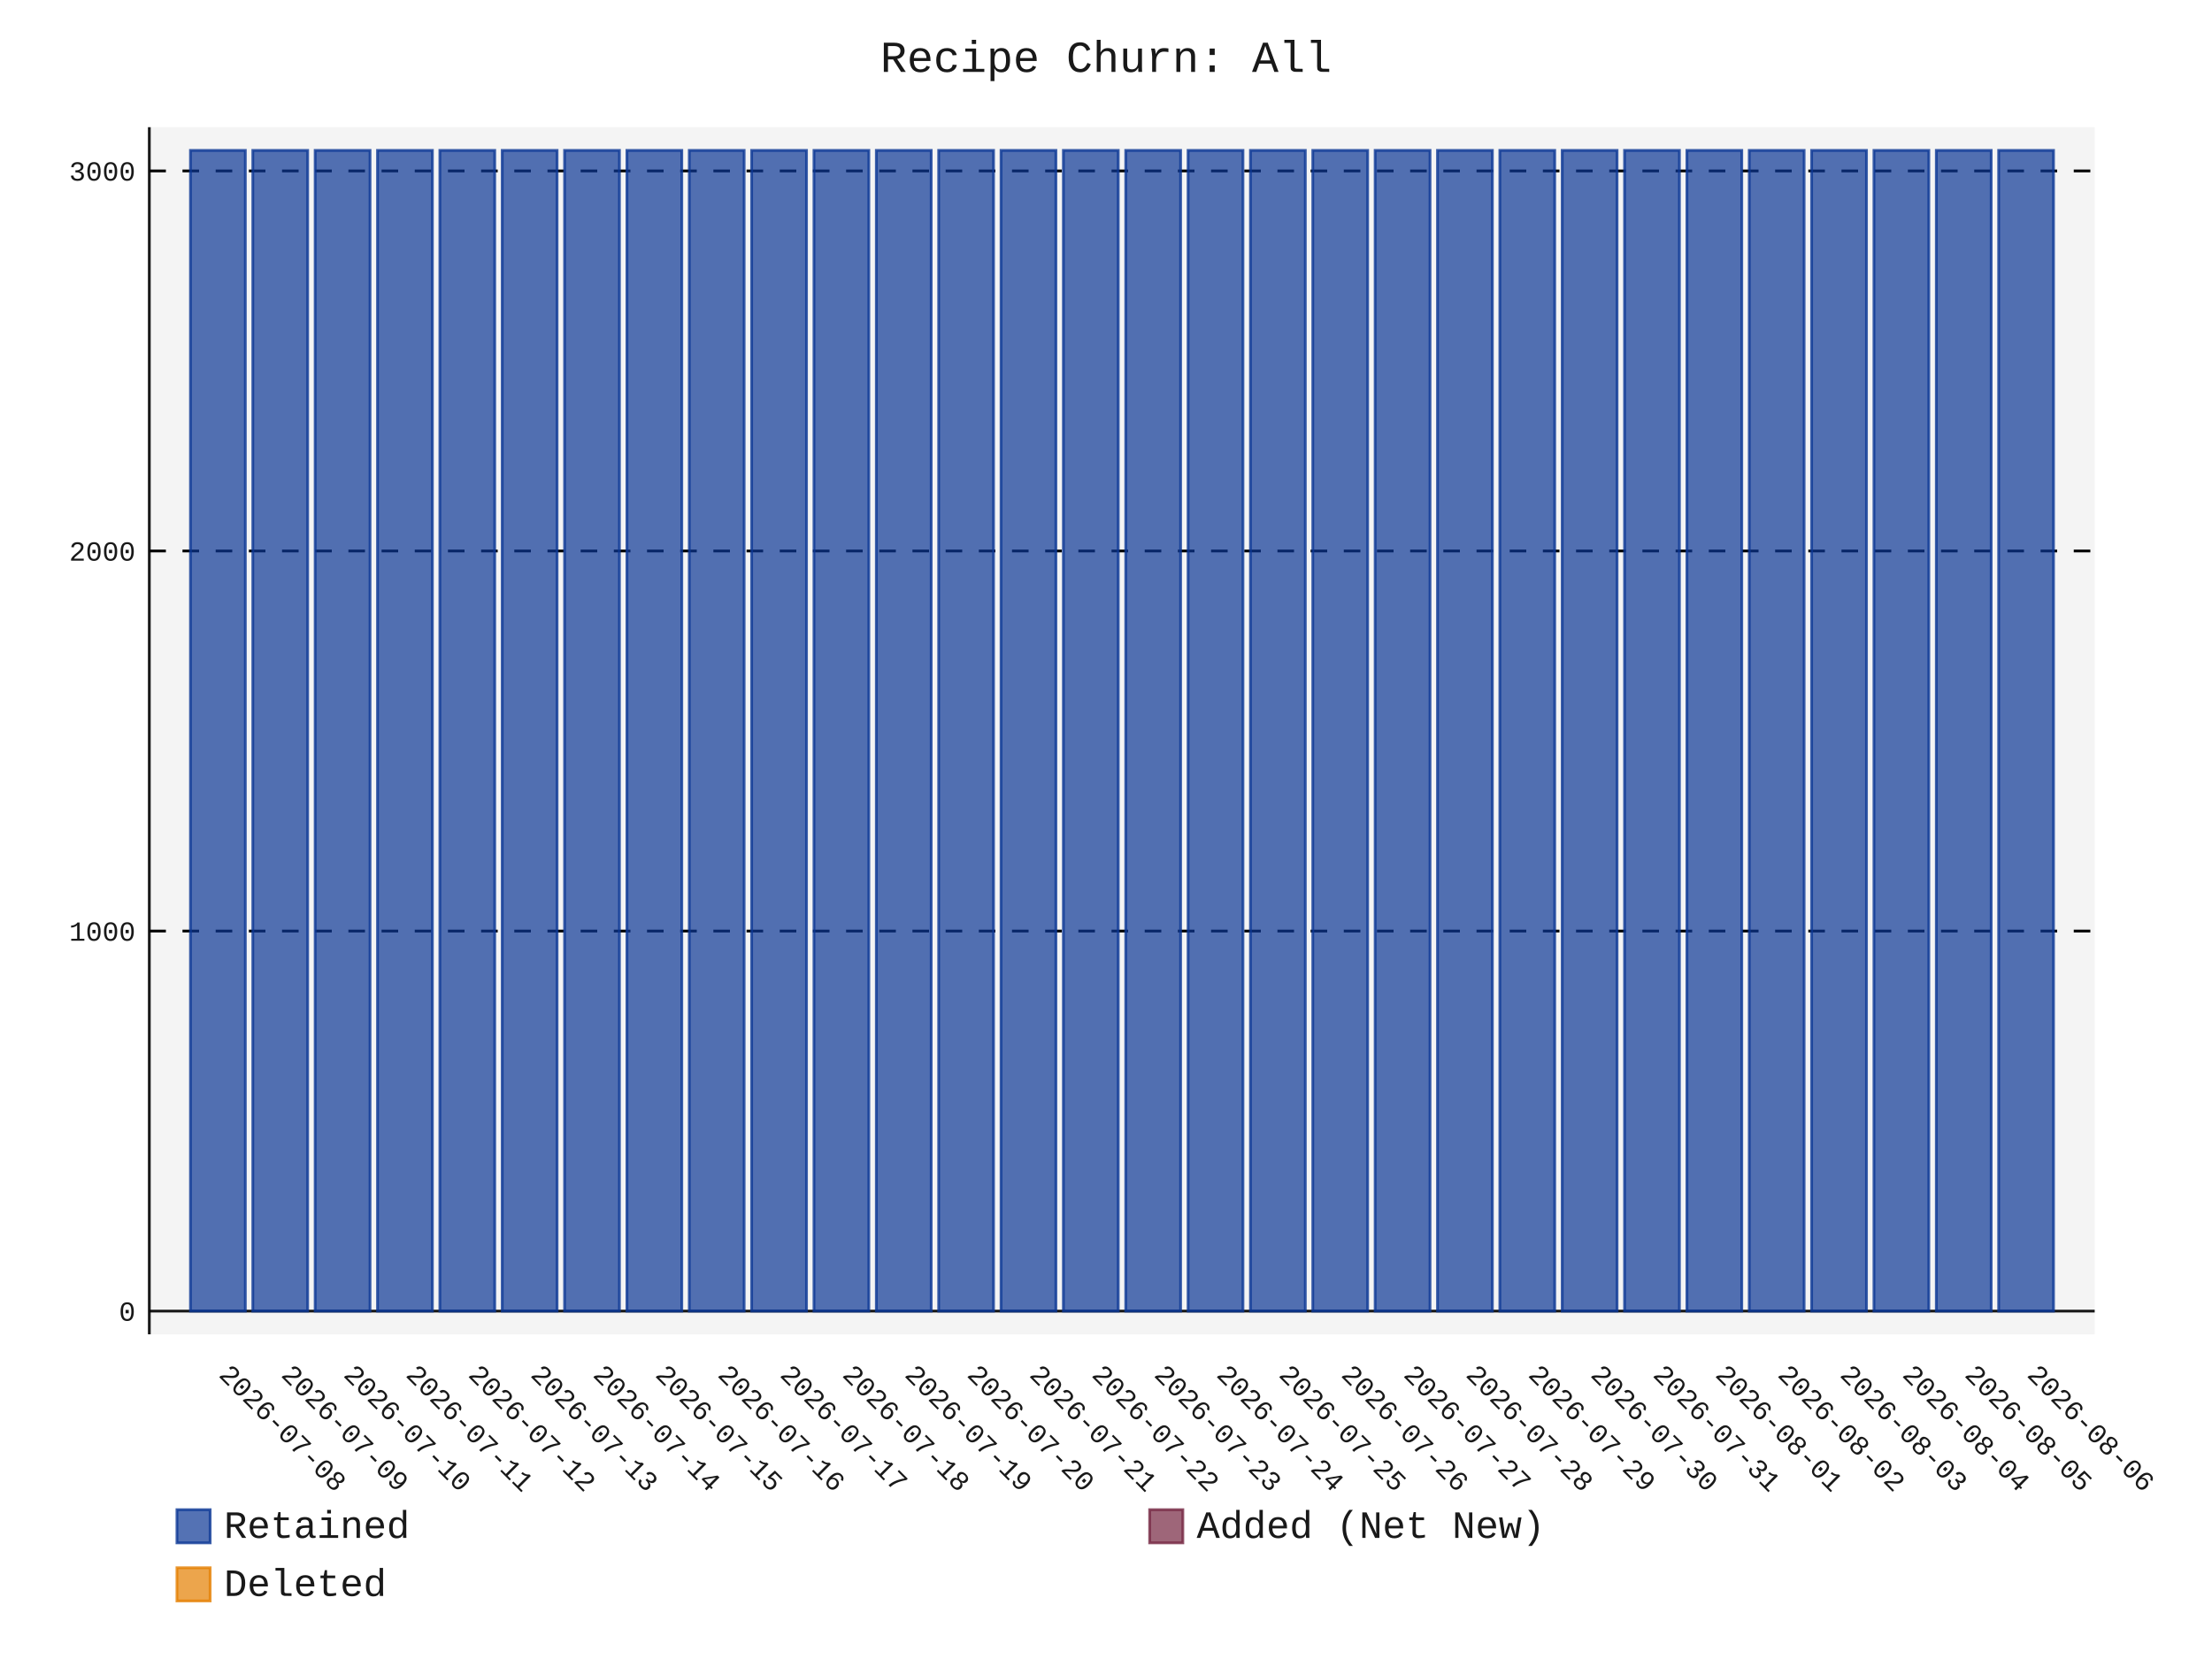
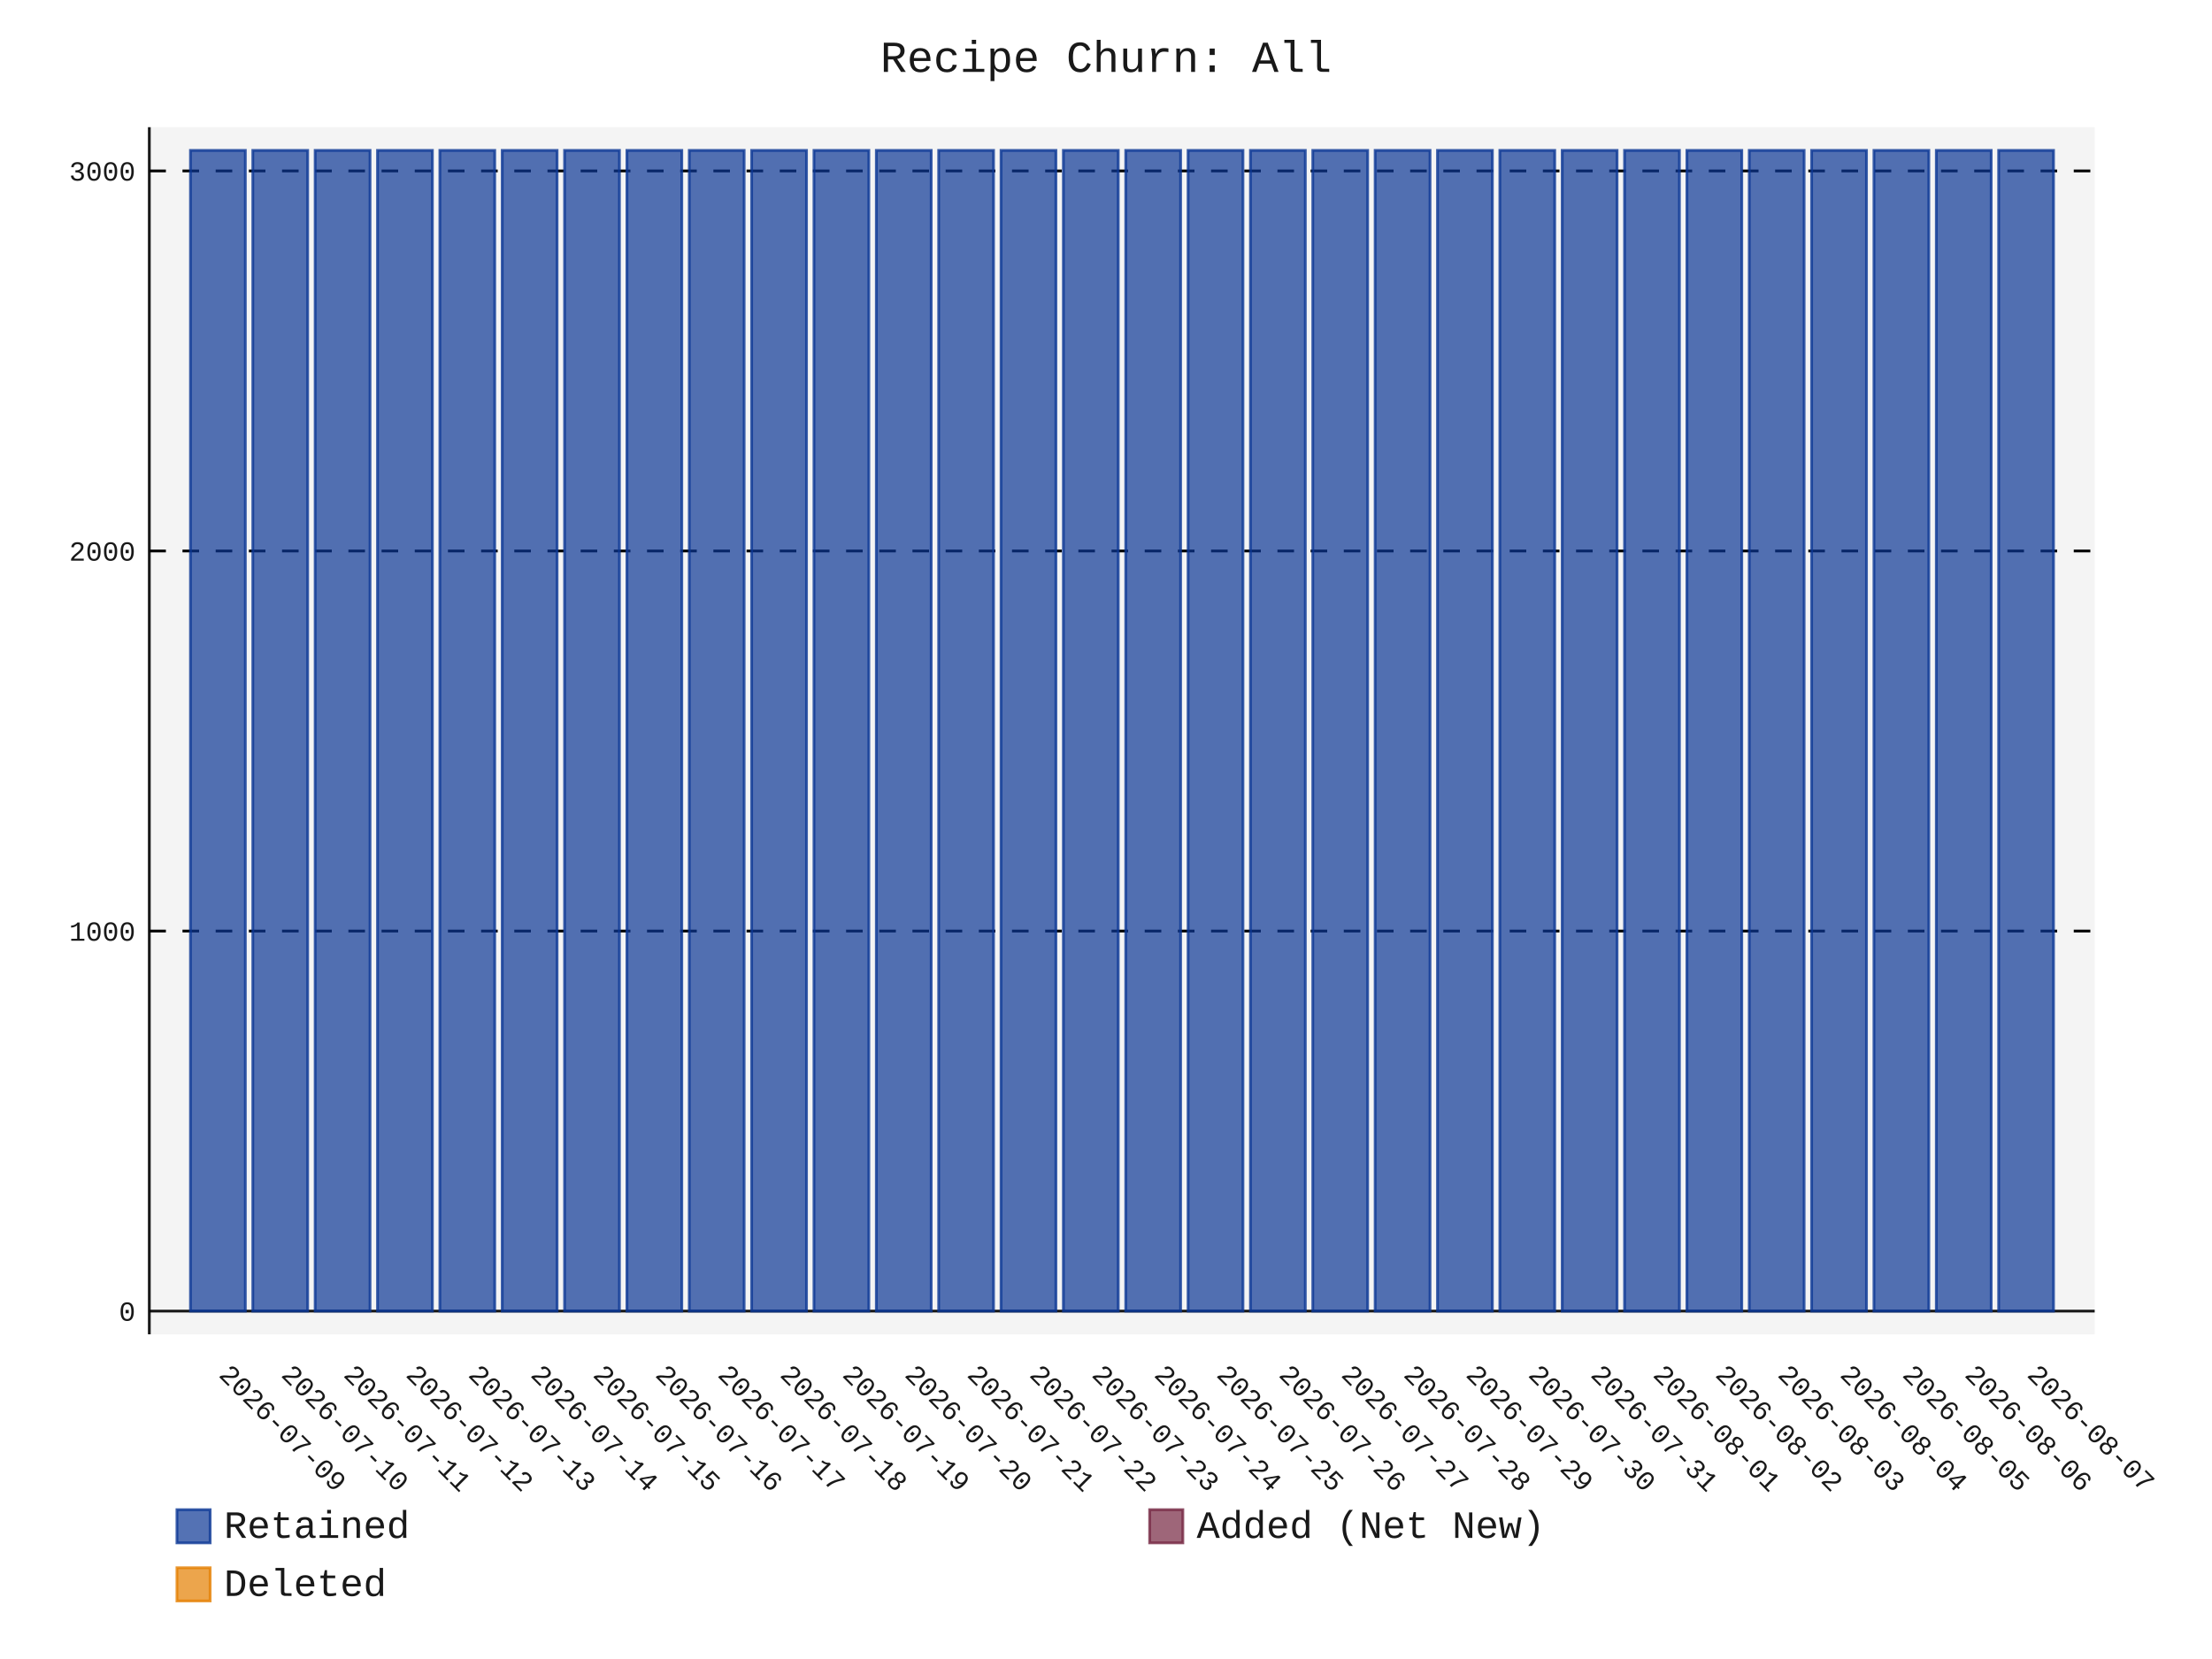
- <svg xmlns="http://www.w3.org/2000/svg" id="chart-d232931a-c7ca-4155-b66a-6aac15afa033" class="pygal-chart" viewBox="0 0 800 600">
+ <svg xmlns="http://www.w3.org/2000/svg" id="chart-62aedb70-bee7-483f-bffa-8c17cbcf7e3b" class="pygal-chart" viewBox="0 0 800 600">
  <defs>
-     <style type="text/css">#chart-d232931a-c7ca-4155-b66a-6aac15afa033{-webkit-user-select:none;-webkit-font-smoothing:antialiased;font-family:Consolas,"Liberation Mono",Menlo,Courier,monospace}#chart-d232931a-c7ca-4155-b66a-6aac15afa033 .title{font-family:Consolas,"Liberation Mono",Menlo,Courier,monospace;font-size:16px}#chart-d232931a-c7ca-4155-b66a-6aac15afa033 .legends .legend text{font-family:Consolas,"Liberation Mono",Menlo,Courier,monospace;font-size:14px}#chart-d232931a-c7ca-4155-b66a-6aac15afa033 .axis text{font-family:Consolas,"Liberation Mono",Menlo,Courier,monospace;font-size:10px}#chart-d232931a-c7ca-4155-b66a-6aac15afa033 .axis text.major{font-family:Consolas,"Liberation Mono",Menlo,Courier,monospace;font-size:10px}#chart-d232931a-c7ca-4155-b66a-6aac15afa033 .text-overlay text.value{font-family:Consolas,"Liberation Mono",Menlo,Courier,monospace;font-size:16px}#chart-d232931a-c7ca-4155-b66a-6aac15afa033 .text-overlay text.label{font-family:Consolas,"Liberation Mono",Menlo,Courier,monospace;font-size:10px}#chart-d232931a-c7ca-4155-b66a-6aac15afa033 .tooltip{font-family:Consolas,"Liberation Mono",Menlo,Courier,monospace;font-size:14px}#chart-d232931a-c7ca-4155-b66a-6aac15afa033 text.no_data{font-family:Consolas,"Liberation Mono",Menlo,Courier,monospace;font-size:64px}
- #chart-d232931a-c7ca-4155-b66a-6aac15afa033{background-color:transparent}#chart-d232931a-c7ca-4155-b66a-6aac15afa033 path,#chart-d232931a-c7ca-4155-b66a-6aac15afa033 line,#chart-d232931a-c7ca-4155-b66a-6aac15afa033 rect,#chart-d232931a-c7ca-4155-b66a-6aac15afa033 circle{-webkit-transition:150ms;-moz-transition:150ms;transition:150ms}#chart-d232931a-c7ca-4155-b66a-6aac15afa033 .graph &gt; .background{fill:transparent}#chart-d232931a-c7ca-4155-b66a-6aac15afa033 .plot &gt; .background{fill:rgba(240,240,240,0.7)}#chart-d232931a-c7ca-4155-b66a-6aac15afa033 .graph{fill:rgba(0,0,0,0.9)}#chart-d232931a-c7ca-4155-b66a-6aac15afa033 text.no_data{fill:rgba(0,0,0,0.9)}#chart-d232931a-c7ca-4155-b66a-6aac15afa033 .title{fill:rgba(0,0,0,0.9)}#chart-d232931a-c7ca-4155-b66a-6aac15afa033 .legends .legend text{fill:rgba(0,0,0,0.9)}#chart-d232931a-c7ca-4155-b66a-6aac15afa033 .legends .legend:hover text{fill:rgba(0,0,0,0.9)}#chart-d232931a-c7ca-4155-b66a-6aac15afa033 .axis .line{stroke:rgba(0,0,0,0.9)}#chart-d232931a-c7ca-4155-b66a-6aac15afa033 .axis .guide.line{stroke:rgba(0,0,0,0.5)}#chart-d232931a-c7ca-4155-b66a-6aac15afa033 .axis .major.line{stroke:rgba(0,0,0,0.9)}#chart-d232931a-c7ca-4155-b66a-6aac15afa033 .axis text.major{fill:rgba(0,0,0,0.9)}#chart-d232931a-c7ca-4155-b66a-6aac15afa033 .axis.y .guides:hover .guide.line,#chart-d232931a-c7ca-4155-b66a-6aac15afa033 .line-graph .axis.x .guides:hover .guide.line,#chart-d232931a-c7ca-4155-b66a-6aac15afa033 .stackedline-graph .axis.x .guides:hover .guide.line,#chart-d232931a-c7ca-4155-b66a-6aac15afa033 .xy-graph .axis.x .guides:hover .guide.line{stroke:rgba(0,0,0,0.9)}#chart-d232931a-c7ca-4155-b66a-6aac15afa033 .axis .guides:hover text{fill:rgba(0,0,0,0.9)}#chart-d232931a-c7ca-4155-b66a-6aac15afa033 .reactive{fill-opacity:.7;stroke-opacity:.8;stroke-width:1}#chart-d232931a-c7ca-4155-b66a-6aac15afa033 .ci{stroke:rgba(0,0,0,0.9)}#chart-d232931a-c7ca-4155-b66a-6aac15afa033 .reactive.active,#chart-d232931a-c7ca-4155-b66a-6aac15afa033 .active .reactive{fill-opacity:.8;stroke-opacity:.9;stroke-width:4}#chart-d232931a-c7ca-4155-b66a-6aac15afa033 .ci .reactive.active{stroke-width:1.5}#chart-d232931a-c7ca-4155-b66a-6aac15afa033 .series text{fill:rgba(0,0,0,0.9)}#chart-d232931a-c7ca-4155-b66a-6aac15afa033 .tooltip rect{fill:rgba(240,240,240,0.7);stroke:rgba(0,0,0,0.9);-webkit-transition:opacity 150ms;-moz-transition:opacity 150ms;transition:opacity 150ms}#chart-d232931a-c7ca-4155-b66a-6aac15afa033 .tooltip .label{fill:rgba(0,0,0,0.9)}#chart-d232931a-c7ca-4155-b66a-6aac15afa033 .tooltip .label{fill:rgba(0,0,0,0.9)}#chart-d232931a-c7ca-4155-b66a-6aac15afa033 .tooltip .legend{font-size:.8em;fill:rgba(0,0,0,0.5)}#chart-d232931a-c7ca-4155-b66a-6aac15afa033 .tooltip .x_label{font-size:.6em;fill:rgba(0,0,0,0.9)}#chart-d232931a-c7ca-4155-b66a-6aac15afa033 .tooltip .xlink{font-size:.5em;text-decoration:underline}#chart-d232931a-c7ca-4155-b66a-6aac15afa033 .tooltip .value{font-size:1.5em}#chart-d232931a-c7ca-4155-b66a-6aac15afa033 .bound{font-size:.5em}#chart-d232931a-c7ca-4155-b66a-6aac15afa033 .max-value{font-size:.75em;fill:rgba(0,0,0,0.5)}#chart-d232931a-c7ca-4155-b66a-6aac15afa033 .map-element{fill:rgba(240,240,240,0.7);stroke:rgba(0,0,0,0.5) !important}#chart-d232931a-c7ca-4155-b66a-6aac15afa033 .map-element .reactive{fill-opacity:inherit;stroke-opacity:inherit}#chart-d232931a-c7ca-4155-b66a-6aac15afa033 .color-0,#chart-d232931a-c7ca-4155-b66a-6aac15afa033 .color-0 a:visited{stroke:rgb(12,55,149);fill:rgb(12,55,149)}#chart-d232931a-c7ca-4155-b66a-6aac15afa033 .color-1,#chart-d232931a-c7ca-4155-b66a-6aac15afa033 .color-1 a:visited{stroke:rgb(117,38,65);fill:rgb(117,38,65)}#chart-d232931a-c7ca-4155-b66a-6aac15afa033 .color-2,#chart-d232931a-c7ca-4155-b66a-6aac15afa033 .color-2 a:visited{stroke:rgb(228,127,0);fill:rgb(228,127,0)}#chart-d232931a-c7ca-4155-b66a-6aac15afa033 .text-overlay .color-0 text{fill:black}#chart-d232931a-c7ca-4155-b66a-6aac15afa033 .text-overlay .color-1 text{fill:black}#chart-d232931a-c7ca-4155-b66a-6aac15afa033 .text-overlay .color-2 text{fill:black}
- #chart-d232931a-c7ca-4155-b66a-6aac15afa033 text.no_data{text-anchor:middle}#chart-d232931a-c7ca-4155-b66a-6aac15afa033 .guide.line{fill:none}#chart-d232931a-c7ca-4155-b66a-6aac15afa033 .centered{text-anchor:middle}#chart-d232931a-c7ca-4155-b66a-6aac15afa033 .title{text-anchor:middle}#chart-d232931a-c7ca-4155-b66a-6aac15afa033 .legends .legend text{fill-opacity:1}#chart-d232931a-c7ca-4155-b66a-6aac15afa033 .axis.x text{text-anchor:middle}#chart-d232931a-c7ca-4155-b66a-6aac15afa033 .axis.x:not(.web) text[transform]{text-anchor:start}#chart-d232931a-c7ca-4155-b66a-6aac15afa033 .axis.x:not(.web) text[transform].backwards{text-anchor:end}#chart-d232931a-c7ca-4155-b66a-6aac15afa033 .axis.y text{text-anchor:end}#chart-d232931a-c7ca-4155-b66a-6aac15afa033 .axis.y text[transform].backwards{text-anchor:start}#chart-d232931a-c7ca-4155-b66a-6aac15afa033 .axis.y2 text{text-anchor:start}#chart-d232931a-c7ca-4155-b66a-6aac15afa033 .axis.y2 text[transform].backwards{text-anchor:end}#chart-d232931a-c7ca-4155-b66a-6aac15afa033 .axis .guide.line{stroke-dasharray:4,4;stroke:black}#chart-d232931a-c7ca-4155-b66a-6aac15afa033 .axis .major.guide.line{stroke-dasharray:6,6;stroke:black}#chart-d232931a-c7ca-4155-b66a-6aac15afa033 .horizontal .axis.y .guide.line,#chart-d232931a-c7ca-4155-b66a-6aac15afa033 .horizontal .axis.y2 .guide.line,#chart-d232931a-c7ca-4155-b66a-6aac15afa033 .vertical .axis.x .guide.line{opacity:0}#chart-d232931a-c7ca-4155-b66a-6aac15afa033 .horizontal .axis.always_show .guide.line,#chart-d232931a-c7ca-4155-b66a-6aac15afa033 .vertical .axis.always_show .guide.line{opacity:1 !important}#chart-d232931a-c7ca-4155-b66a-6aac15afa033 .axis.y .guides:hover .guide.line,#chart-d232931a-c7ca-4155-b66a-6aac15afa033 .axis.y2 .guides:hover .guide.line,#chart-d232931a-c7ca-4155-b66a-6aac15afa033 .axis.x .guides:hover .guide.line{opacity:1}#chart-d232931a-c7ca-4155-b66a-6aac15afa033 .axis .guides:hover text{opacity:1}#chart-d232931a-c7ca-4155-b66a-6aac15afa033 .nofill{fill:none}#chart-d232931a-c7ca-4155-b66a-6aac15afa033 .subtle-fill{fill-opacity:.2}#chart-d232931a-c7ca-4155-b66a-6aac15afa033 .dot{stroke-width:1px;fill-opacity:1;stroke-opacity:1}#chart-d232931a-c7ca-4155-b66a-6aac15afa033 .dot.active{stroke-width:5px}#chart-d232931a-c7ca-4155-b66a-6aac15afa033 .dot.negative{fill:transparent}#chart-d232931a-c7ca-4155-b66a-6aac15afa033 text,#chart-d232931a-c7ca-4155-b66a-6aac15afa033 tspan{stroke:none !important}#chart-d232931a-c7ca-4155-b66a-6aac15afa033 .series text.active{opacity:1}#chart-d232931a-c7ca-4155-b66a-6aac15afa033 .tooltip rect{fill-opacity:.95;stroke-width:.5}#chart-d232931a-c7ca-4155-b66a-6aac15afa033 .tooltip text{fill-opacity:1}#chart-d232931a-c7ca-4155-b66a-6aac15afa033 .showable{visibility:hidden}#chart-d232931a-c7ca-4155-b66a-6aac15afa033 .showable.shown{visibility:visible}#chart-d232931a-c7ca-4155-b66a-6aac15afa033 .gauge-background{fill:rgba(229,229,229,1);stroke:none}#chart-d232931a-c7ca-4155-b66a-6aac15afa033 .bg-lines{stroke:transparent;stroke-width:2px}</style>
+     <style type="text/css">#chart-62aedb70-bee7-483f-bffa-8c17cbcf7e3b{-webkit-user-select:none;-webkit-font-smoothing:antialiased;font-family:Consolas,"Liberation Mono",Menlo,Courier,monospace}#chart-62aedb70-bee7-483f-bffa-8c17cbcf7e3b .title{font-family:Consolas,"Liberation Mono",Menlo,Courier,monospace;font-size:16px}#chart-62aedb70-bee7-483f-bffa-8c17cbcf7e3b .legends .legend text{font-family:Consolas,"Liberation Mono",Menlo,Courier,monospace;font-size:14px}#chart-62aedb70-bee7-483f-bffa-8c17cbcf7e3b .axis text{font-family:Consolas,"Liberation Mono",Menlo,Courier,monospace;font-size:10px}#chart-62aedb70-bee7-483f-bffa-8c17cbcf7e3b .axis text.major{font-family:Consolas,"Liberation Mono",Menlo,Courier,monospace;font-size:10px}#chart-62aedb70-bee7-483f-bffa-8c17cbcf7e3b .text-overlay text.value{font-family:Consolas,"Liberation Mono",Menlo,Courier,monospace;font-size:16px}#chart-62aedb70-bee7-483f-bffa-8c17cbcf7e3b .text-overlay text.label{font-family:Consolas,"Liberation Mono",Menlo,Courier,monospace;font-size:10px}#chart-62aedb70-bee7-483f-bffa-8c17cbcf7e3b .tooltip{font-family:Consolas,"Liberation Mono",Menlo,Courier,monospace;font-size:14px}#chart-62aedb70-bee7-483f-bffa-8c17cbcf7e3b text.no_data{font-family:Consolas,"Liberation Mono",Menlo,Courier,monospace;font-size:64px}
+ #chart-62aedb70-bee7-483f-bffa-8c17cbcf7e3b{background-color:transparent}#chart-62aedb70-bee7-483f-bffa-8c17cbcf7e3b path,#chart-62aedb70-bee7-483f-bffa-8c17cbcf7e3b line,#chart-62aedb70-bee7-483f-bffa-8c17cbcf7e3b rect,#chart-62aedb70-bee7-483f-bffa-8c17cbcf7e3b circle{-webkit-transition:150ms;-moz-transition:150ms;transition:150ms}#chart-62aedb70-bee7-483f-bffa-8c17cbcf7e3b .graph &gt; .background{fill:transparent}#chart-62aedb70-bee7-483f-bffa-8c17cbcf7e3b .plot &gt; .background{fill:rgba(240,240,240,0.7)}#chart-62aedb70-bee7-483f-bffa-8c17cbcf7e3b .graph{fill:rgba(0,0,0,0.9)}#chart-62aedb70-bee7-483f-bffa-8c17cbcf7e3b text.no_data{fill:rgba(0,0,0,0.9)}#chart-62aedb70-bee7-483f-bffa-8c17cbcf7e3b .title{fill:rgba(0,0,0,0.9)}#chart-62aedb70-bee7-483f-bffa-8c17cbcf7e3b .legends .legend text{fill:rgba(0,0,0,0.9)}#chart-62aedb70-bee7-483f-bffa-8c17cbcf7e3b .legends .legend:hover text{fill:rgba(0,0,0,0.9)}#chart-62aedb70-bee7-483f-bffa-8c17cbcf7e3b .axis .line{stroke:rgba(0,0,0,0.9)}#chart-62aedb70-bee7-483f-bffa-8c17cbcf7e3b .axis .guide.line{stroke:rgba(0,0,0,0.5)}#chart-62aedb70-bee7-483f-bffa-8c17cbcf7e3b .axis .major.line{stroke:rgba(0,0,0,0.9)}#chart-62aedb70-bee7-483f-bffa-8c17cbcf7e3b .axis text.major{fill:rgba(0,0,0,0.9)}#chart-62aedb70-bee7-483f-bffa-8c17cbcf7e3b .axis.y .guides:hover .guide.line,#chart-62aedb70-bee7-483f-bffa-8c17cbcf7e3b .line-graph .axis.x .guides:hover .guide.line,#chart-62aedb70-bee7-483f-bffa-8c17cbcf7e3b .stackedline-graph .axis.x .guides:hover .guide.line,#chart-62aedb70-bee7-483f-bffa-8c17cbcf7e3b .xy-graph .axis.x .guides:hover .guide.line{stroke:rgba(0,0,0,0.9)}#chart-62aedb70-bee7-483f-bffa-8c17cbcf7e3b .axis .guides:hover text{fill:rgba(0,0,0,0.9)}#chart-62aedb70-bee7-483f-bffa-8c17cbcf7e3b .reactive{fill-opacity:.7;stroke-opacity:.8;stroke-width:1}#chart-62aedb70-bee7-483f-bffa-8c17cbcf7e3b .ci{stroke:rgba(0,0,0,0.9)}#chart-62aedb70-bee7-483f-bffa-8c17cbcf7e3b .reactive.active,#chart-62aedb70-bee7-483f-bffa-8c17cbcf7e3b .active .reactive{fill-opacity:.8;stroke-opacity:.9;stroke-width:4}#chart-62aedb70-bee7-483f-bffa-8c17cbcf7e3b .ci .reactive.active{stroke-width:1.5}#chart-62aedb70-bee7-483f-bffa-8c17cbcf7e3b .series text{fill:rgba(0,0,0,0.9)}#chart-62aedb70-bee7-483f-bffa-8c17cbcf7e3b .tooltip rect{fill:rgba(240,240,240,0.7);stroke:rgba(0,0,0,0.9);-webkit-transition:opacity 150ms;-moz-transition:opacity 150ms;transition:opacity 150ms}#chart-62aedb70-bee7-483f-bffa-8c17cbcf7e3b .tooltip .label{fill:rgba(0,0,0,0.9)}#chart-62aedb70-bee7-483f-bffa-8c17cbcf7e3b .tooltip .label{fill:rgba(0,0,0,0.9)}#chart-62aedb70-bee7-483f-bffa-8c17cbcf7e3b .tooltip .legend{font-size:.8em;fill:rgba(0,0,0,0.5)}#chart-62aedb70-bee7-483f-bffa-8c17cbcf7e3b .tooltip .x_label{font-size:.6em;fill:rgba(0,0,0,0.9)}#chart-62aedb70-bee7-483f-bffa-8c17cbcf7e3b .tooltip .xlink{font-size:.5em;text-decoration:underline}#chart-62aedb70-bee7-483f-bffa-8c17cbcf7e3b .tooltip .value{font-size:1.5em}#chart-62aedb70-bee7-483f-bffa-8c17cbcf7e3b .bound{font-size:.5em}#chart-62aedb70-bee7-483f-bffa-8c17cbcf7e3b .max-value{font-size:.75em;fill:rgba(0,0,0,0.5)}#chart-62aedb70-bee7-483f-bffa-8c17cbcf7e3b .map-element{fill:rgba(240,240,240,0.7);stroke:rgba(0,0,0,0.5) !important}#chart-62aedb70-bee7-483f-bffa-8c17cbcf7e3b .map-element .reactive{fill-opacity:inherit;stroke-opacity:inherit}#chart-62aedb70-bee7-483f-bffa-8c17cbcf7e3b .color-0,#chart-62aedb70-bee7-483f-bffa-8c17cbcf7e3b .color-0 a:visited{stroke:rgb(12,55,149);fill:rgb(12,55,149)}#chart-62aedb70-bee7-483f-bffa-8c17cbcf7e3b .color-1,#chart-62aedb70-bee7-483f-bffa-8c17cbcf7e3b .color-1 a:visited{stroke:rgb(117,38,65);fill:rgb(117,38,65)}#chart-62aedb70-bee7-483f-bffa-8c17cbcf7e3b .color-2,#chart-62aedb70-bee7-483f-bffa-8c17cbcf7e3b .color-2 a:visited{stroke:rgb(228,127,0);fill:rgb(228,127,0)}#chart-62aedb70-bee7-483f-bffa-8c17cbcf7e3b .text-overlay .color-0 text{fill:black}#chart-62aedb70-bee7-483f-bffa-8c17cbcf7e3b .text-overlay .color-1 text{fill:black}#chart-62aedb70-bee7-483f-bffa-8c17cbcf7e3b .text-overlay .color-2 text{fill:black}
+ #chart-62aedb70-bee7-483f-bffa-8c17cbcf7e3b text.no_data{text-anchor:middle}#chart-62aedb70-bee7-483f-bffa-8c17cbcf7e3b .guide.line{fill:none}#chart-62aedb70-bee7-483f-bffa-8c17cbcf7e3b .centered{text-anchor:middle}#chart-62aedb70-bee7-483f-bffa-8c17cbcf7e3b .title{text-anchor:middle}#chart-62aedb70-bee7-483f-bffa-8c17cbcf7e3b .legends .legend text{fill-opacity:1}#chart-62aedb70-bee7-483f-bffa-8c17cbcf7e3b .axis.x text{text-anchor:middle}#chart-62aedb70-bee7-483f-bffa-8c17cbcf7e3b .axis.x:not(.web) text[transform]{text-anchor:start}#chart-62aedb70-bee7-483f-bffa-8c17cbcf7e3b .axis.x:not(.web) text[transform].backwards{text-anchor:end}#chart-62aedb70-bee7-483f-bffa-8c17cbcf7e3b .axis.y text{text-anchor:end}#chart-62aedb70-bee7-483f-bffa-8c17cbcf7e3b .axis.y text[transform].backwards{text-anchor:start}#chart-62aedb70-bee7-483f-bffa-8c17cbcf7e3b .axis.y2 text{text-anchor:start}#chart-62aedb70-bee7-483f-bffa-8c17cbcf7e3b .axis.y2 text[transform].backwards{text-anchor:end}#chart-62aedb70-bee7-483f-bffa-8c17cbcf7e3b .axis .guide.line{stroke-dasharray:4,4;stroke:black}#chart-62aedb70-bee7-483f-bffa-8c17cbcf7e3b .axis .major.guide.line{stroke-dasharray:6,6;stroke:black}#chart-62aedb70-bee7-483f-bffa-8c17cbcf7e3b .horizontal .axis.y .guide.line,#chart-62aedb70-bee7-483f-bffa-8c17cbcf7e3b .horizontal .axis.y2 .guide.line,#chart-62aedb70-bee7-483f-bffa-8c17cbcf7e3b .vertical .axis.x .guide.line{opacity:0}#chart-62aedb70-bee7-483f-bffa-8c17cbcf7e3b .horizontal .axis.always_show .guide.line,#chart-62aedb70-bee7-483f-bffa-8c17cbcf7e3b .vertical .axis.always_show .guide.line{opacity:1 !important}#chart-62aedb70-bee7-483f-bffa-8c17cbcf7e3b .axis.y .guides:hover .guide.line,#chart-62aedb70-bee7-483f-bffa-8c17cbcf7e3b .axis.y2 .guides:hover .guide.line,#chart-62aedb70-bee7-483f-bffa-8c17cbcf7e3b .axis.x .guides:hover .guide.line{opacity:1}#chart-62aedb70-bee7-483f-bffa-8c17cbcf7e3b .axis .guides:hover text{opacity:1}#chart-62aedb70-bee7-483f-bffa-8c17cbcf7e3b .nofill{fill:none}#chart-62aedb70-bee7-483f-bffa-8c17cbcf7e3b .subtle-fill{fill-opacity:.2}#chart-62aedb70-bee7-483f-bffa-8c17cbcf7e3b .dot{stroke-width:1px;fill-opacity:1;stroke-opacity:1}#chart-62aedb70-bee7-483f-bffa-8c17cbcf7e3b .dot.active{stroke-width:5px}#chart-62aedb70-bee7-483f-bffa-8c17cbcf7e3b .dot.negative{fill:transparent}#chart-62aedb70-bee7-483f-bffa-8c17cbcf7e3b text,#chart-62aedb70-bee7-483f-bffa-8c17cbcf7e3b tspan{stroke:none !important}#chart-62aedb70-bee7-483f-bffa-8c17cbcf7e3b .series text.active{opacity:1}#chart-62aedb70-bee7-483f-bffa-8c17cbcf7e3b .tooltip rect{fill-opacity:.95;stroke-width:.5}#chart-62aedb70-bee7-483f-bffa-8c17cbcf7e3b .tooltip text{fill-opacity:1}#chart-62aedb70-bee7-483f-bffa-8c17cbcf7e3b .showable{visibility:hidden}#chart-62aedb70-bee7-483f-bffa-8c17cbcf7e3b .showable.shown{visibility:visible}#chart-62aedb70-bee7-483f-bffa-8c17cbcf7e3b .gauge-background{fill:rgba(229,229,229,1);stroke:none}#chart-62aedb70-bee7-483f-bffa-8c17cbcf7e3b .bg-lines{stroke:transparent;stroke-width:2px}</style>
  </defs>
  <g class="graph stackedbar-graph vertical">
    <rect x="0" y="0" width="800" height="600" class="background" />
    <g transform="translate(54, 46)" class="plot">
      <rect x="0" y="0" width="703.574" height="436.574" class="background" />
      <g class="axis y always_show">
        <g class="guides">
          <path d="M0 428.178 h703.574" class="axis major line" />
          <text x="-5" y="431.678" class="major">0</text>
        </g>
        <g class="guides">
          <path d="M0 290.725 h703.574" class="major guide line" />
          <text x="-5" y="294.225" class="major">1000</text>
        </g>
        <g class="guides">
          <path d="M0 153.271 h703.574" class="major guide line" />
          <text x="-5" y="156.771" class="major">2000</text>
        </g>
        <g class="guides">
          <path d="M0 15.818 h703.574" class="major guide line" />
          <text x="-5" y="19.318" class="major">3000</text>
        </g>
      </g>
      <g class="axis x">
        <path d="M0 0 v436.574" class="line" />
        <g class="guides">
          <path d="M24.805 0 v436.574" class="guide line" />
-           <text x="24.805" y="451.574" class="" transform="rotate(45 24.80548 451.5736)">2026-07-08</text>
+           <text x="24.805" y="451.574" class="" transform="rotate(45 24.80548 451.5736)">2026-07-09</text>
        </g>
        <g class="guides">
          <path d="M47.356 0 v436.574" class="guide line" />
-           <text x="47.356" y="451.574" class="" transform="rotate(45 47.35592 451.5736)">2026-07-09</text>
+           <text x="47.356" y="451.574" class="" transform="rotate(45 47.35592 451.5736)">2026-07-10</text>
        </g>
        <g class="guides">
          <path d="M69.906 0 v436.574" class="guide line" />
-           <text x="69.906" y="451.574" class="" transform="rotate(45 69.90635 451.5736)">2026-07-10</text>
+           <text x="69.906" y="451.574" class="" transform="rotate(45 69.90635 451.5736)">2026-07-11</text>
        </g>
        <g class="guides">
          <path d="M92.457 0 v436.574" class="guide line" />
-           <text x="92.457" y="451.574" class="" transform="rotate(45 92.45679 451.5736)">2026-07-11</text>
+           <text x="92.457" y="451.574" class="" transform="rotate(45 92.45679 451.5736)">2026-07-12</text>
        </g>
        <g class="guides">
          <path d="M115.007 0 v436.574" class="guide line" />
-           <text x="115.007" y="451.574" class="" transform="rotate(45 115.0072 451.5736)">2026-07-12</text>
+           <text x="115.007" y="451.574" class="" transform="rotate(45 115.0072 451.5736)">2026-07-13</text>
        </g>
        <g class="guides">
          <path d="M137.558 0 v436.574" class="guide line" />
-           <text x="137.558" y="451.574" class="" transform="rotate(45 137.5577 451.5736)">2026-07-13</text>
+           <text x="137.558" y="451.574" class="" transform="rotate(45 137.5577 451.5736)">2026-07-14</text>
        </g>
        <g class="guides">
          <path d="M160.108 0 v436.574" class="guide line" />
-           <text x="160.108" y="451.574" class="" transform="rotate(45 160.1081 451.5736)">2026-07-14</text>
+           <text x="160.108" y="451.574" class="" transform="rotate(45 160.1081 451.5736)">2026-07-15</text>
        </g>
        <g class="guides">
          <path d="M182.659 0 v436.574" class="guide line" />
-           <text x="182.659" y="451.574" class="" transform="rotate(45 182.6585 451.5736)">2026-07-15</text>
+           <text x="182.659" y="451.574" class="" transform="rotate(45 182.6585 451.5736)">2026-07-16</text>
        </g>
        <g class="guides">
          <path d="M205.209 0 v436.574" class="guide line" />
-           <text x="205.209" y="451.574" class="" transform="rotate(45 205.209 451.5736)">2026-07-16</text>
+           <text x="205.209" y="451.574" class="" transform="rotate(45 205.209 451.5736)">2026-07-17</text>
        </g>
        <g class="guides">
          <path d="M227.759 0 v436.574" class="guide line" />
-           <text x="227.759" y="451.574" class="" transform="rotate(45 227.7594 451.5736)">2026-07-17</text>
+           <text x="227.759" y="451.574" class="" transform="rotate(45 227.7594 451.5736)">2026-07-18</text>
        </g>
        <g class="guides">
          <path d="M250.31 0 v436.574" class="guide line" />
-           <text x="250.31" y="451.574" class="" transform="rotate(45 250.3098 451.5736)">2026-07-18</text>
+           <text x="250.31" y="451.574" class="" transform="rotate(45 250.3098 451.5736)">2026-07-19</text>
        </g>
        <g class="guides">
          <path d="M272.86 0 v436.574" class="guide line" />
-           <text x="272.86" y="451.574" class="" transform="rotate(45 272.8603 451.5736)">2026-07-19</text>
+           <text x="272.86" y="451.574" class="" transform="rotate(45 272.8603 451.5736)">2026-07-20</text>
        </g>
        <g class="guides">
          <path d="M295.411 0 v436.574" class="guide line" />
-           <text x="295.411" y="451.574" class="" transform="rotate(45 295.4107 451.5736)">2026-07-20</text>
+           <text x="295.411" y="451.574" class="" transform="rotate(45 295.4107 451.5736)">2026-07-21</text>
        </g>
        <g class="guides">
          <path d="M317.961 0 v436.574" class="guide line" />
-           <text x="317.961" y="451.574" class="" transform="rotate(45 317.9611 451.5736)">2026-07-21</text>
+           <text x="317.961" y="451.574" class="" transform="rotate(45 317.9611 451.5736)">2026-07-22</text>
        </g>
        <g class="guides">
          <path d="M340.512 0 v436.574" class="guide line" />
-           <text x="340.512" y="451.574" class="" transform="rotate(45 340.5116 451.5736)">2026-07-22</text>
+           <text x="340.512" y="451.574" class="" transform="rotate(45 340.5116 451.5736)">2026-07-23</text>
        </g>
        <g class="guides">
          <path d="M363.062 0 v436.574" class="guide line" />
-           <text x="363.062" y="451.574" class="" transform="rotate(45 363.062 451.5736)">2026-07-23</text>
+           <text x="363.062" y="451.574" class="" transform="rotate(45 363.062 451.5736)">2026-07-24</text>
        </g>
        <g class="guides">
          <path d="M385.612 0 v436.574" class="guide line" />
-           <text x="385.612" y="451.574" class="" transform="rotate(45 385.6125 451.5736)">2026-07-24</text>
+           <text x="385.612" y="451.574" class="" transform="rotate(45 385.6125 451.5736)">2026-07-25</text>
        </g>
        <g class="guides">
          <path d="M408.163 0 v436.574" class="guide line" />
-           <text x="408.163" y="451.574" class="" transform="rotate(45 408.1629 451.5736)">2026-07-25</text>
+           <text x="408.163" y="451.574" class="" transform="rotate(45 408.1629 451.5736)">2026-07-26</text>
        </g>
        <g class="guides">
          <path d="M430.713 0 v436.574" class="guide line" />
-           <text x="430.713" y="451.574" class="" transform="rotate(45 430.7133 451.5736)">2026-07-26</text>
+           <text x="430.713" y="451.574" class="" transform="rotate(45 430.7133 451.5736)">2026-07-27</text>
        </g>
        <g class="guides">
          <path d="M453.264 0 v436.574" class="guide line" />
-           <text x="453.264" y="451.574" class="" transform="rotate(45 453.2638 451.5736)">2026-07-27</text>
+           <text x="453.264" y="451.574" class="" transform="rotate(45 453.2638 451.5736)">2026-07-28</text>
        </g>
        <g class="guides">
          <path d="M475.814 0 v436.574" class="guide line" />
-           <text x="475.814" y="451.574" class="" transform="rotate(45 475.8142 451.5736)">2026-07-28</text>
+           <text x="475.814" y="451.574" class="" transform="rotate(45 475.8142 451.5736)">2026-07-29</text>
        </g>
        <g class="guides">
          <path d="M498.365 0 v436.574" class="guide line" />
-           <text x="498.365" y="451.574" class="" transform="rotate(45 498.3646 451.5736)">2026-07-29</text>
+           <text x="498.365" y="451.574" class="" transform="rotate(45 498.3646 451.5736)">2026-07-30</text>
        </g>
        <g class="guides">
          <path d="M520.915 0 v436.574" class="guide line" />
-           <text x="520.915" y="451.574" class="" transform="rotate(45 520.9151 451.5736)">2026-07-30</text>
+           <text x="520.915" y="451.574" class="" transform="rotate(45 520.9151 451.5736)">2026-07-31</text>
        </g>
        <g class="guides">
          <path d="M543.466 0 v436.574" class="guide line" />
-           <text x="543.465" y="451.574" class="" transform="rotate(45 543.4655 451.5736)">2026-07-31</text>
+           <text x="543.465" y="451.574" class="" transform="rotate(45 543.4655 451.5736)">2026-08-01</text>
        </g>
        <g class="guides">
          <path d="M566.016 0 v436.574" class="guide line" />
-           <text x="566.016" y="451.574" class="" transform="rotate(45 566.0159 451.5736)">2026-08-01</text>
+           <text x="566.016" y="451.574" class="" transform="rotate(45 566.0159 451.5736)">2026-08-02</text>
        </g>
        <g class="guides">
          <path d="M588.566 0 v436.574" class="guide line" />
-           <text x="588.566" y="451.574" class="" transform="rotate(45 588.5664 451.5736)">2026-08-02</text>
+           <text x="588.566" y="451.574" class="" transform="rotate(45 588.5664 451.5736)">2026-08-03</text>
        </g>
        <g class="guides">
          <path d="M611.117 0 v436.574" class="guide line" />
-           <text x="611.117" y="451.574" class="" transform="rotate(45 611.1168 451.5736)">2026-08-03</text>
+           <text x="611.117" y="451.574" class="" transform="rotate(45 611.1168 451.5736)">2026-08-04</text>
        </g>
        <g class="guides">
          <path d="M633.667 0 v436.574" class="guide line" />
-           <text x="633.667" y="451.574" class="" transform="rotate(45 633.6672 451.5736)">2026-08-04</text>
+           <text x="633.667" y="451.574" class="" transform="rotate(45 633.6672 451.5736)">2026-08-05</text>
        </g>
        <g class="guides">
          <path d="M656.218 0 v436.574" class="guide line" />
-           <text x="656.218" y="451.574" class="" transform="rotate(45 656.2177 451.5736)">2026-08-05</text>
+           <text x="656.218" y="451.574" class="" transform="rotate(45 656.2177 451.5736)">2026-08-06</text>
        </g>
        <g class="guides">
          <path d="M678.768 0 v436.574" class="guide line" />
-           <text x="678.768" y="451.574" class="" transform="rotate(45 678.7681 451.5736)">2026-08-06</text>
+           <text x="678.768" y="451.574" class="" transform="rotate(45 678.7681 451.5736)">2026-08-07</text>
        </g>
      </g>
      <g class="series serie-0 color-0">
        <g class="bars">
          <g class="bar">
            <rect x="14.883" y="8.396" rx="0" ry="0" width="19.844" height="419.782" class="rect reactive tooltip-trigger" />
          </g>
          <g class="bar">
            <rect x="37.434" y="8.396" rx="0" ry="0" width="19.844" height="419.782" class="rect reactive tooltip-trigger" />
          </g>
          <g class="bar">
            <rect x="59.984" y="8.396" rx="0" ry="0" width="19.844" height="419.782" class="rect reactive tooltip-trigger" />
          </g>
          <g class="bar">
            <rect x="82.535" y="8.396" rx="0" ry="0" width="19.844" height="419.782" class="rect reactive tooltip-trigger" />
          </g>
          <g class="bar">
            <rect x="105.085" y="8.396" rx="0" ry="0" width="19.844" height="419.782" class="rect reactive tooltip-trigger" />
          </g>
          <g class="bar">
            <rect x="127.635" y="8.396" rx="0" ry="0" width="19.844" height="419.782" class="rect reactive tooltip-trigger" />
          </g>
          <g class="bar">
            <rect x="150.186" y="8.396" rx="0" ry="0" width="19.844" height="419.782" class="rect reactive tooltip-trigger" />
          </g>
          <g class="bar">
            <rect x="172.736" y="8.396" rx="0" ry="0" width="19.844" height="419.782" class="rect reactive tooltip-trigger" />
          </g>
          <g class="bar">
            <rect x="195.287" y="8.396" rx="0" ry="0" width="19.844" height="419.782" class="rect reactive tooltip-trigger" />
          </g>
          <g class="bar">
            <rect x="217.837" y="8.396" rx="0" ry="0" width="19.844" height="419.782" class="rect reactive tooltip-trigger" />
          </g>
          <g class="bar">
            <rect x="240.388" y="8.396" rx="0" ry="0" width="19.844" height="419.782" class="rect reactive tooltip-trigger" />
          </g>
          <g class="bar">
            <rect x="262.938" y="8.396" rx="0" ry="0" width="19.844" height="419.782" class="rect reactive tooltip-trigger" />
          </g>
          <g class="bar">
            <rect x="285.489" y="8.396" rx="0" ry="0" width="19.844" height="419.782" class="rect reactive tooltip-trigger" />
          </g>
          <g class="bar">
            <rect x="308.039" y="8.396" rx="0" ry="0" width="19.844" height="419.782" class="rect reactive tooltip-trigger" />
          </g>
          <g class="bar">
            <rect x="330.589" y="8.396" rx="0" ry="0" width="19.844" height="419.782" class="rect reactive tooltip-trigger" />
          </g>
          <g class="bar">
            <rect x="353.14" y="8.396" rx="0" ry="0" width="19.844" height="419.782" class="rect reactive tooltip-trigger" />
          </g>
          <g class="bar">
            <rect x="375.69" y="8.396" rx="0" ry="0" width="19.844" height="419.782" class="rect reactive tooltip-trigger" />
          </g>
          <g class="bar">
            <rect x="398.241" y="8.396" rx="0" ry="0" width="19.844" height="419.782" class="rect reactive tooltip-trigger" />
          </g>
          <g class="bar">
            <rect x="420.791" y="8.396" rx="0" ry="0" width="19.844" height="419.782" class="rect reactive tooltip-trigger" />
          </g>
          <g class="bar">
            <rect x="443.342" y="8.396" rx="0" ry="0" width="19.844" height="419.782" class="rect reactive tooltip-trigger" />
          </g>
          <g class="bar">
            <rect x="465.892" y="8.396" rx="0" ry="0" width="19.844" height="419.782" class="rect reactive tooltip-trigger" />
          </g>
          <g class="bar">
            <rect x="488.442" y="8.396" rx="0" ry="0" width="19.844" height="419.782" class="rect reactive tooltip-trigger" />
          </g>
          <g class="bar">
            <rect x="510.993" y="8.396" rx="0" ry="0" width="19.844" height="419.782" class="rect reactive tooltip-trigger" />
          </g>
          <g class="bar">
            <rect x="533.543" y="8.396" rx="0" ry="0" width="19.844" height="419.782" class="rect reactive tooltip-trigger" />
          </g>
          <g class="bar">
            <rect x="556.094" y="8.396" rx="0" ry="0" width="19.844" height="419.782" class="rect reactive tooltip-trigger" />
          </g>
          <g class="bar">
            <rect x="578.644" y="8.396" rx="0" ry="0" width="19.844" height="419.782" class="rect reactive tooltip-trigger" />
          </g>
          <g class="bar">
            <rect x="601.195" y="8.396" rx="0" ry="0" width="19.844" height="419.782" class="rect reactive tooltip-trigger" />
          </g>
          <g class="bar">
            <rect x="623.745" y="8.396" rx="0" ry="0" width="19.844" height="419.782" class="rect reactive tooltip-trigger" />
          </g>
          <g class="bar">
            <rect x="646.295" y="8.396" rx="0" ry="0" width="19.844" height="419.782" class="rect reactive tooltip-trigger" />
          </g>
          <g class="bar">
            <rect x="668.846" y="8.396" rx="0" ry="0" width="19.844" height="419.782" class="rect reactive tooltip-trigger" />
          </g>
        </g>
      </g>
      <g class="series serie-1 color-1">
        <g class="bars">
          <g class="bar">
            <rect x="14.883" y="8.396" rx="0" ry="0" width="19.844" height="0.0" class="rect reactive tooltip-trigger" />
          </g>
          <g class="bar">
            <rect x="37.434" y="8.396" rx="0" ry="0" width="19.844" height="0.0" class="rect reactive tooltip-trigger" />
          </g>
          <g class="bar">
            <rect x="59.984" y="8.396" rx="0" ry="0" width="19.844" height="0.0" class="rect reactive tooltip-trigger" />
          </g>
          <g class="bar">
            <rect x="82.535" y="8.396" rx="0" ry="0" width="19.844" height="0.0" class="rect reactive tooltip-trigger" />
          </g>
          <g class="bar">
            <rect x="105.085" y="8.396" rx="0" ry="0" width="19.844" height="0.0" class="rect reactive tooltip-trigger" />
          </g>
          <g class="bar">
            <rect x="127.635" y="8.396" rx="0" ry="0" width="19.844" height="0.0" class="rect reactive tooltip-trigger" />
          </g>
          <g class="bar">
            <rect x="150.186" y="8.396" rx="0" ry="0" width="19.844" height="0.0" class="rect reactive tooltip-trigger" />
          </g>
          <g class="bar">
            <rect x="172.736" y="8.396" rx="0" ry="0" width="19.844" height="0.0" class="rect reactive tooltip-trigger" />
          </g>
          <g class="bar">
            <rect x="195.287" y="8.396" rx="0" ry="0" width="19.844" height="0.0" class="rect reactive tooltip-trigger" />
          </g>
          <g class="bar">
            <rect x="217.837" y="8.396" rx="0" ry="0" width="19.844" height="0.0" class="rect reactive tooltip-trigger" />
          </g>
          <g class="bar">
            <rect x="240.388" y="8.396" rx="0" ry="0" width="19.844" height="0.0" class="rect reactive tooltip-trigger" />
          </g>
          <g class="bar">
            <rect x="262.938" y="8.396" rx="0" ry="0" width="19.844" height="0.0" class="rect reactive tooltip-trigger" />
          </g>
          <g class="bar">
            <rect x="285.489" y="8.396" rx="0" ry="0" width="19.844" height="0.0" class="rect reactive tooltip-trigger" />
          </g>
          <g class="bar">
            <rect x="308.039" y="8.396" rx="0" ry="0" width="19.844" height="0.0" class="rect reactive tooltip-trigger" />
          </g>
          <g class="bar">
            <rect x="330.589" y="8.396" rx="0" ry="0" width="19.844" height="0.0" class="rect reactive tooltip-trigger" />
          </g>
          <g class="bar">
            <rect x="353.14" y="8.396" rx="0" ry="0" width="19.844" height="0.0" class="rect reactive tooltip-trigger" />
          </g>
          <g class="bar">
            <rect x="375.69" y="8.396" rx="0" ry="0" width="19.844" height="0.0" class="rect reactive tooltip-trigger" />
          </g>
          <g class="bar">
            <rect x="398.241" y="8.396" rx="0" ry="0" width="19.844" height="0.0" class="rect reactive tooltip-trigger" />
          </g>
          <g class="bar">
            <rect x="420.791" y="8.396" rx="0" ry="0" width="19.844" height="0.0" class="rect reactive tooltip-trigger" />
          </g>
          <g class="bar">
            <rect x="443.342" y="8.396" rx="0" ry="0" width="19.844" height="0.0" class="rect reactive tooltip-trigger" />
          </g>
          <g class="bar">
            <rect x="465.892" y="8.396" rx="0" ry="0" width="19.844" height="0.0" class="rect reactive tooltip-trigger" />
          </g>
          <g class="bar">
            <rect x="488.442" y="8.396" rx="0" ry="0" width="19.844" height="0.0" class="rect reactive tooltip-trigger" />
          </g>
          <g class="bar">
            <rect x="510.993" y="8.396" rx="0" ry="0" width="19.844" height="0.0" class="rect reactive tooltip-trigger" />
          </g>
          <g class="bar">
            <rect x="533.543" y="8.396" rx="0" ry="0" width="19.844" height="0.0" class="rect reactive tooltip-trigger" />
          </g>
          <g class="bar">
            <rect x="556.094" y="8.396" rx="0" ry="0" width="19.844" height="0.0" class="rect reactive tooltip-trigger" />
          </g>
          <g class="bar">
            <rect x="578.644" y="8.396" rx="0" ry="0" width="19.844" height="0.0" class="rect reactive tooltip-trigger" />
          </g>
          <g class="bar">
            <rect x="601.195" y="8.396" rx="0" ry="0" width="19.844" height="0.0" class="rect reactive tooltip-trigger" />
          </g>
          <g class="bar">
            <rect x="623.745" y="8.396" rx="0" ry="0" width="19.844" height="0.0" class="rect reactive tooltip-trigger" />
          </g>
          <g class="bar">
            <rect x="646.295" y="8.396" rx="0" ry="0" width="19.844" height="0.0" class="rect reactive tooltip-trigger" />
          </g>
          <g class="bar">
            <rect x="668.846" y="8.396" rx="0" ry="0" width="19.844" height="0.0" class="rect reactive tooltip-trigger" />
          </g>
        </g>
      </g>
      <g class="series serie-2 color-2">
        <g class="bars">
          <g class="bar">
            <rect x="14.883" y="8.396" rx="0" ry="0" width="19.844" height="0.0" class="rect reactive tooltip-trigger" />
          </g>
          <g class="bar">
            <rect x="37.434" y="8.396" rx="0" ry="0" width="19.844" height="0.0" class="rect reactive tooltip-trigger" />
          </g>
          <g class="bar">
            <rect x="59.984" y="8.396" rx="0" ry="0" width="19.844" height="0.0" class="rect reactive tooltip-trigger" />
          </g>
          <g class="bar">
            <rect x="82.535" y="8.396" rx="0" ry="0" width="19.844" height="0.0" class="rect reactive tooltip-trigger" />
          </g>
          <g class="bar">
            <rect x="105.085" y="8.396" rx="0" ry="0" width="19.844" height="0.0" class="rect reactive tooltip-trigger" />
          </g>
          <g class="bar">
            <rect x="127.635" y="8.396" rx="0" ry="0" width="19.844" height="0.0" class="rect reactive tooltip-trigger" />
          </g>
          <g class="bar">
            <rect x="150.186" y="8.396" rx="0" ry="0" width="19.844" height="0.0" class="rect reactive tooltip-trigger" />
          </g>
          <g class="bar">
            <rect x="172.736" y="8.396" rx="0" ry="0" width="19.844" height="0.0" class="rect reactive tooltip-trigger" />
          </g>
          <g class="bar">
            <rect x="195.287" y="8.396" rx="0" ry="0" width="19.844" height="0.0" class="rect reactive tooltip-trigger" />
          </g>
          <g class="bar">
            <rect x="217.837" y="8.396" rx="0" ry="0" width="19.844" height="0.0" class="rect reactive tooltip-trigger" />
          </g>
          <g class="bar">
            <rect x="240.388" y="8.396" rx="0" ry="0" width="19.844" height="0.0" class="rect reactive tooltip-trigger" />
          </g>
          <g class="bar">
            <rect x="262.938" y="8.396" rx="0" ry="0" width="19.844" height="0.0" class="rect reactive tooltip-trigger" />
          </g>
          <g class="bar">
            <rect x="285.489" y="8.396" rx="0" ry="0" width="19.844" height="0.0" class="rect reactive tooltip-trigger" />
          </g>
          <g class="bar">
            <rect x="308.039" y="8.396" rx="0" ry="0" width="19.844" height="0.0" class="rect reactive tooltip-trigger" />
          </g>
          <g class="bar">
            <rect x="330.589" y="8.396" rx="0" ry="0" width="19.844" height="0.0" class="rect reactive tooltip-trigger" />
          </g>
          <g class="bar">
            <rect x="353.14" y="8.396" rx="0" ry="0" width="19.844" height="0.0" class="rect reactive tooltip-trigger" />
          </g>
          <g class="bar">
            <rect x="375.69" y="8.396" rx="0" ry="0" width="19.844" height="0.0" class="rect reactive tooltip-trigger" />
          </g>
          <g class="bar">
            <rect x="398.241" y="8.396" rx="0" ry="0" width="19.844" height="0.0" class="rect reactive tooltip-trigger" />
          </g>
          <g class="bar">
            <rect x="420.791" y="8.396" rx="0" ry="0" width="19.844" height="0.0" class="rect reactive tooltip-trigger" />
          </g>
          <g class="bar">
            <rect x="443.342" y="8.396" rx="0" ry="0" width="19.844" height="0.0" class="rect reactive tooltip-trigger" />
          </g>
          <g class="bar">
            <rect x="465.892" y="8.396" rx="0" ry="0" width="19.844" height="0.0" class="rect reactive tooltip-trigger" />
          </g>
          <g class="bar">
            <rect x="488.442" y="8.396" rx="0" ry="0" width="19.844" height="0.0" class="rect reactive tooltip-trigger" />
          </g>
          <g class="bar">
            <rect x="510.993" y="8.396" rx="0" ry="0" width="19.844" height="0.0" class="rect reactive tooltip-trigger" />
          </g>
          <g class="bar">
            <rect x="533.543" y="8.396" rx="0" ry="0" width="19.844" height="0.0" class="rect reactive tooltip-trigger" />
          </g>
          <g class="bar">
            <rect x="556.094" y="8.396" rx="0" ry="0" width="19.844" height="0.0" class="rect reactive tooltip-trigger" />
          </g>
          <g class="bar">
            <rect x="578.644" y="8.396" rx="0" ry="0" width="19.844" height="0.0" class="rect reactive tooltip-trigger" />
          </g>
          <g class="bar">
            <rect x="601.195" y="8.396" rx="0" ry="0" width="19.844" height="0.0" class="rect reactive tooltip-trigger" />
          </g>
          <g class="bar">
            <rect x="623.745" y="8.396" rx="0" ry="0" width="19.844" height="0.0" class="rect reactive tooltip-trigger" />
          </g>
          <g class="bar">
            <rect x="646.295" y="8.396" rx="0" ry="0" width="19.844" height="0.0" class="rect reactive tooltip-trigger" />
          </g>
          <g class="bar">
            <rect x="668.846" y="8.396" rx="0" ry="0" width="19.844" height="0.0" class="rect reactive tooltip-trigger" />
          </g>
        </g>
      </g>
    </g>
    <g class="titles">
      <text x="400.0" y="26" class="title plot_title">Recipe Churn: All</text>
    </g>
    <g transform="translate(54, 46)" class="plot overlay">
      <g class="series serie-0 color-0" />
      <g class="series serie-1 color-1" />
      <g class="series serie-2 color-2" />
    </g>
    <g transform="translate(54, 46)" class="plot text-overlay">
      <g class="series serie-0 color-0" />
      <g class="series serie-1 color-1" />
      <g class="series serie-2 color-2" />
    </g>
    <g transform="translate(54, 46)" class="plot tooltip-overlay">
      <g transform="translate(0 0)" style="opacity: 0" class="tooltip">
        <rect rx="0" ry="0" width="0" height="0" class="tooltip-box" />
        <g class="text" />
      </g>
    </g>
    <g transform="translate(64, 545)" class="legends">
      <g id="activate-serie-0" class="legend reactive activate-serie">
        <rect x="0.0" y="1.0" width="12" height="12" class="color-0 reactive" />
        <text x="17.0" y="11.2">Retained</text>
      </g>
      <g id="activate-serie-1" class="legend reactive activate-serie">
        <rect x="351.787" y="1.0" width="12" height="12" class="color-1 reactive" />
        <text x="368.787" y="11.2">Added (Net New)</text>
      </g>
      <g id="activate-serie-2" class="legend reactive activate-serie">
        <rect x="0.0" y="22.0" width="12" height="12" class="color-2 reactive" />
        <text x="17.0" y="32.2">Deleted</text>
      </g>
    </g>
  </g>
</svg>
